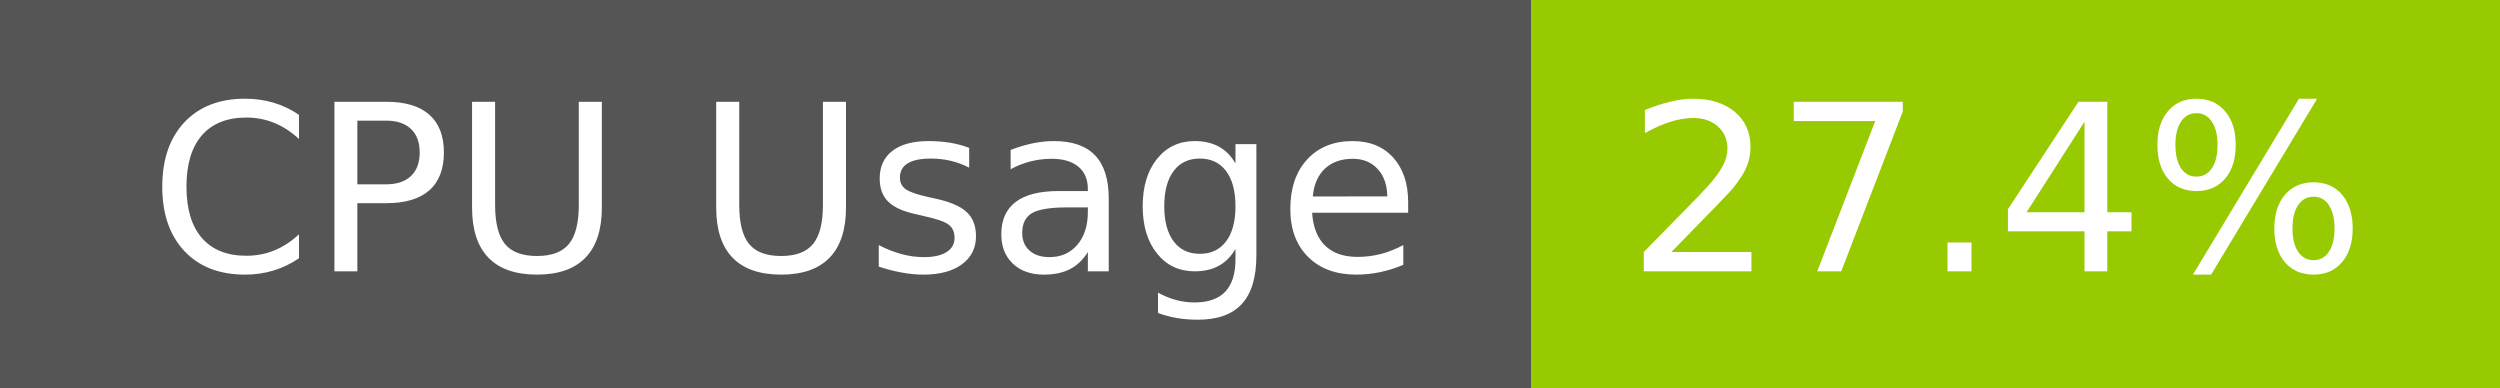
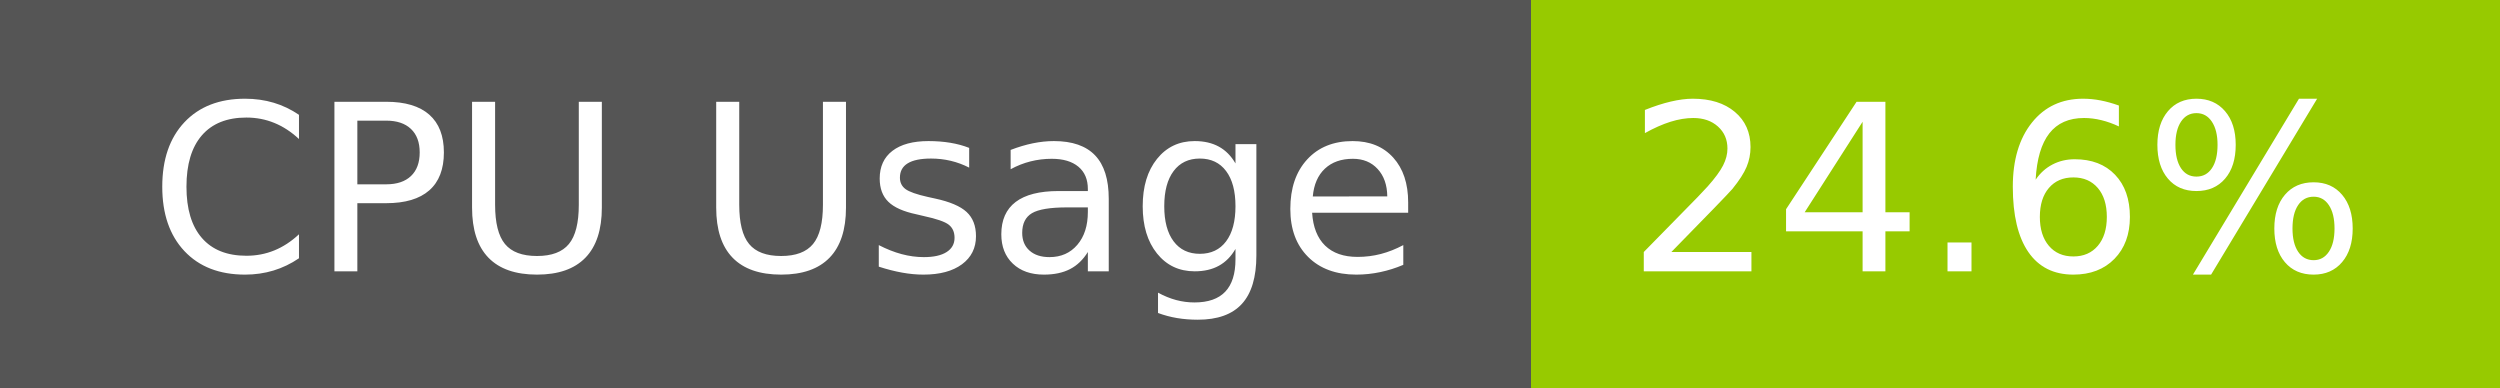
- <svg xmlns="http://www.w3.org/2000/svg" width="129" height="20" role="img" aria-label="CPU Usage: 27.4%">
+ <svg xmlns="http://www.w3.org/2000/svg" width="129" height="20" role="img" aria-label="CPU Usage: 24.6%">
  <g shape-rendering="crispEdges">
    <rect width="79" height="20" fill="#555" />
    <rect x="79" width="50" height="20" fill="#97ca00" />
  </g>
  <g fill="#fff" text-anchor="middle" font-family="Verdana,Geneva,DejaVu Sans,sans-serif" text-rendering="geometricPrecision" font-size="120">
    <text x="405" y="140" transform="scale(.1)" fill="#fff" textLength="665">CPU Usage</text>
-     <text x="1030" y="140" transform="scale(.1)" fill="#fff" textLength="390">27.4%</text>
+     <text x="1030" y="140" transform="scale(.1)" fill="#fff" textLength="390">24.6%</text>
  </g>
</svg>
